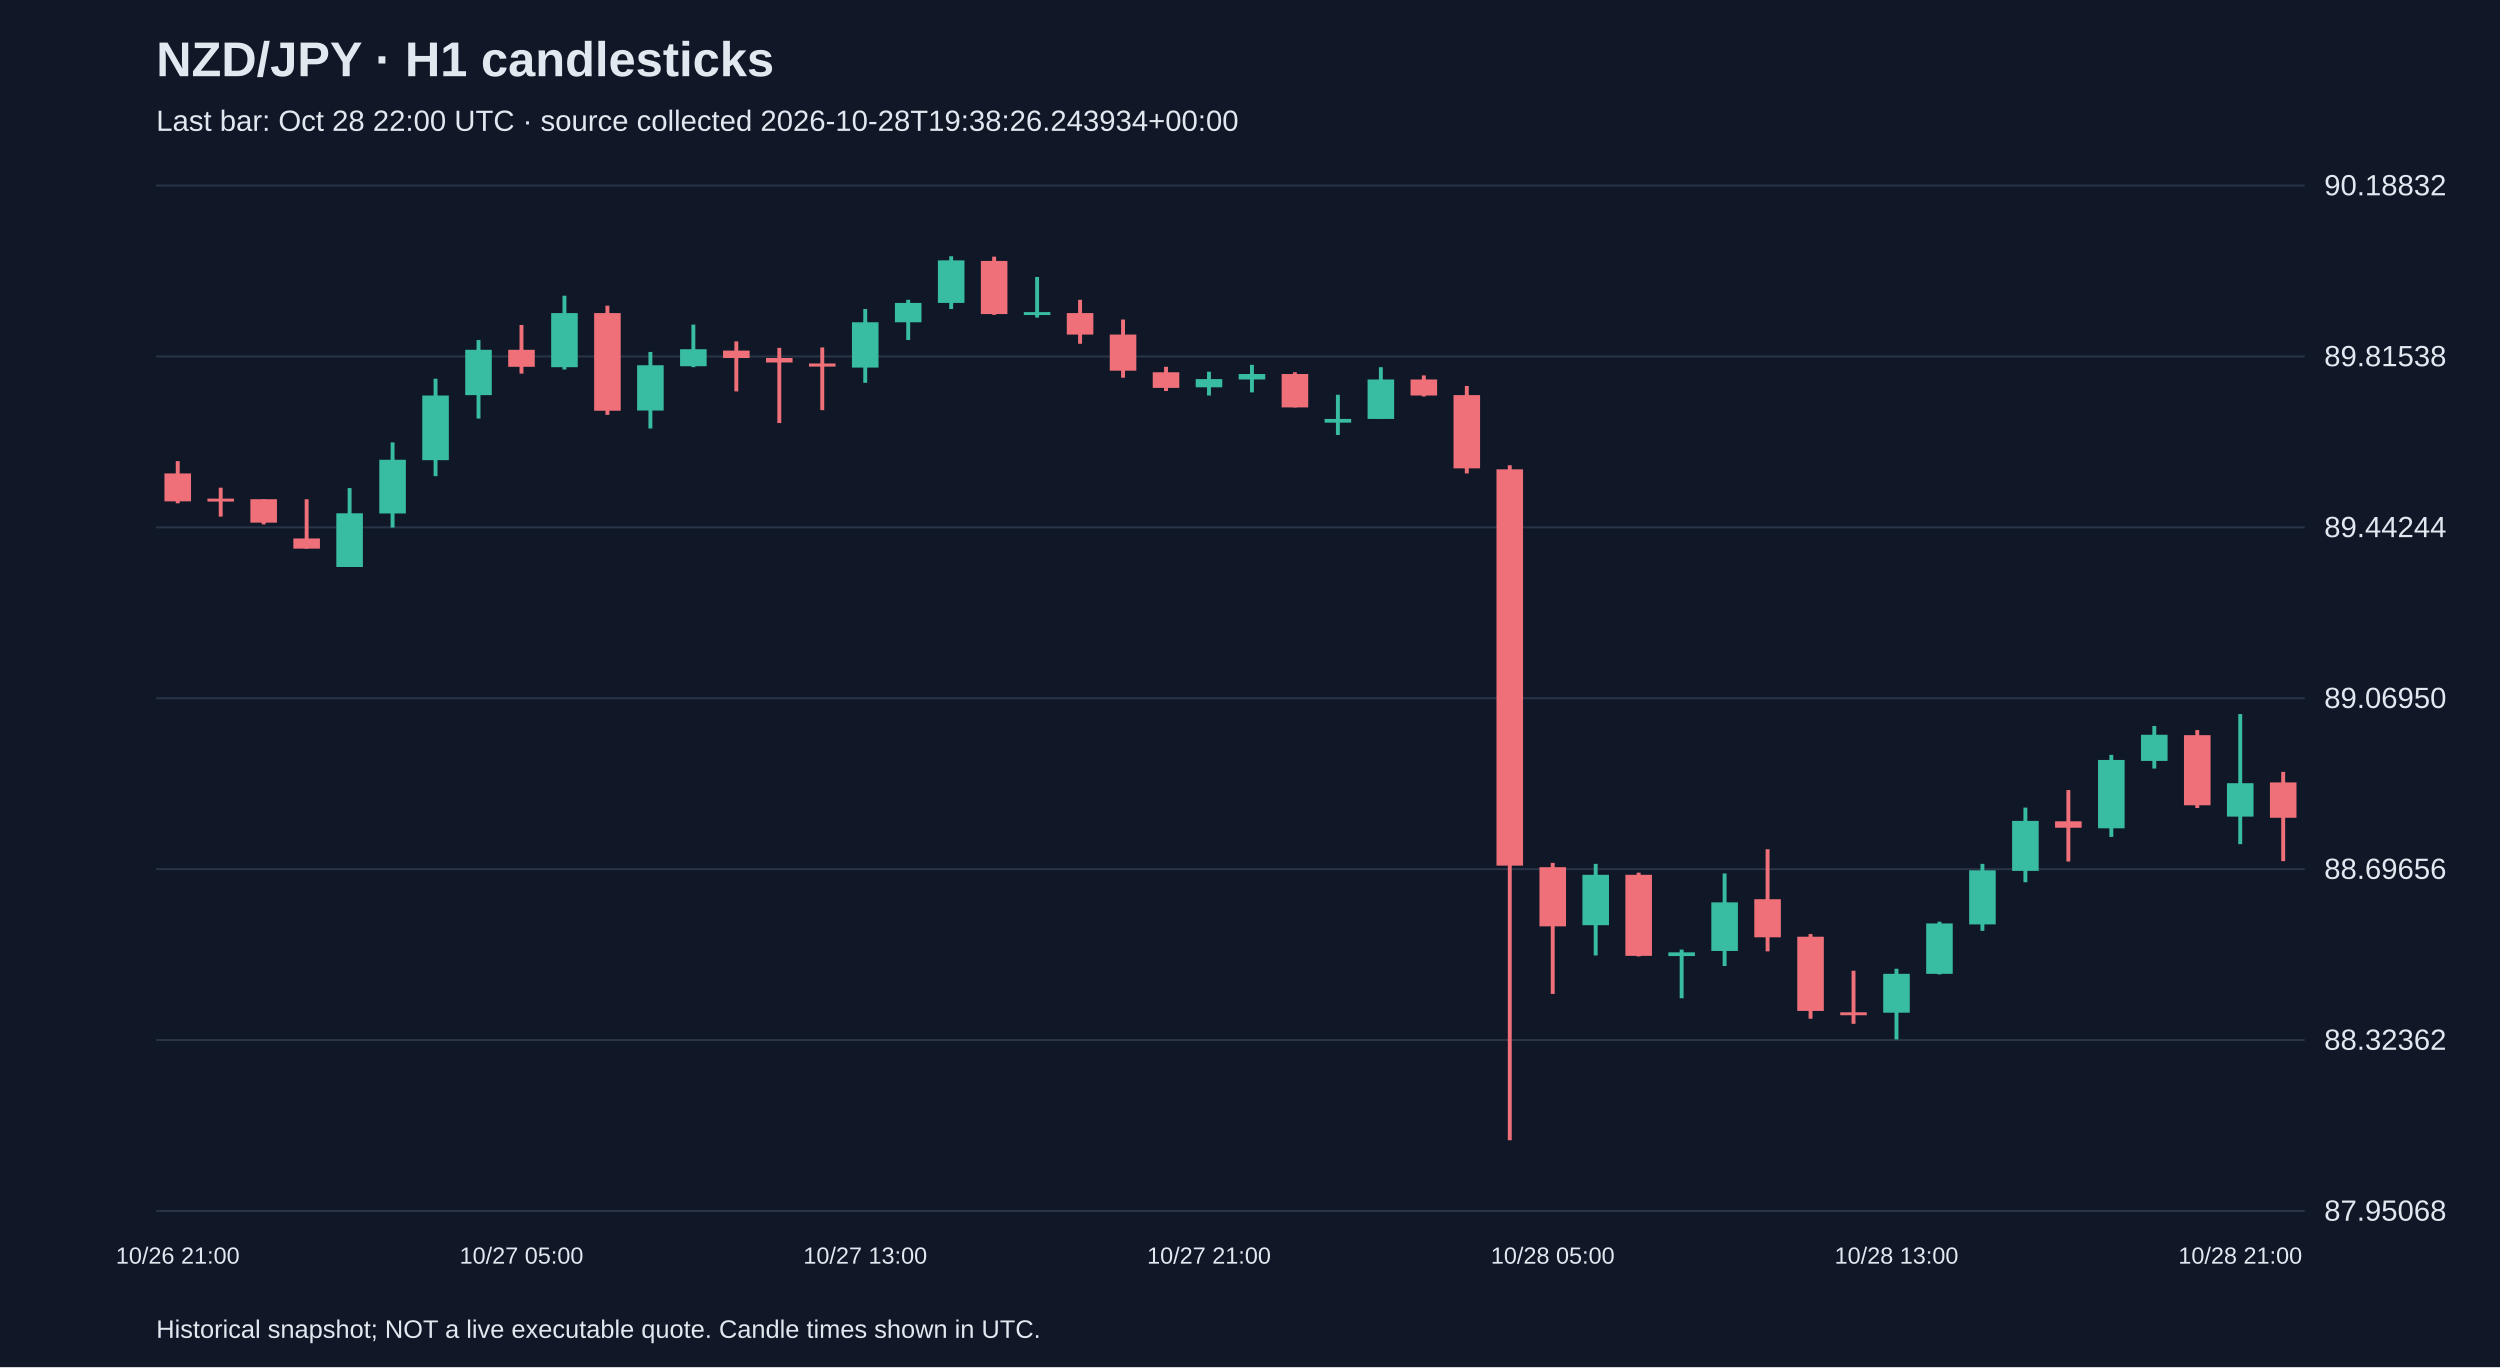
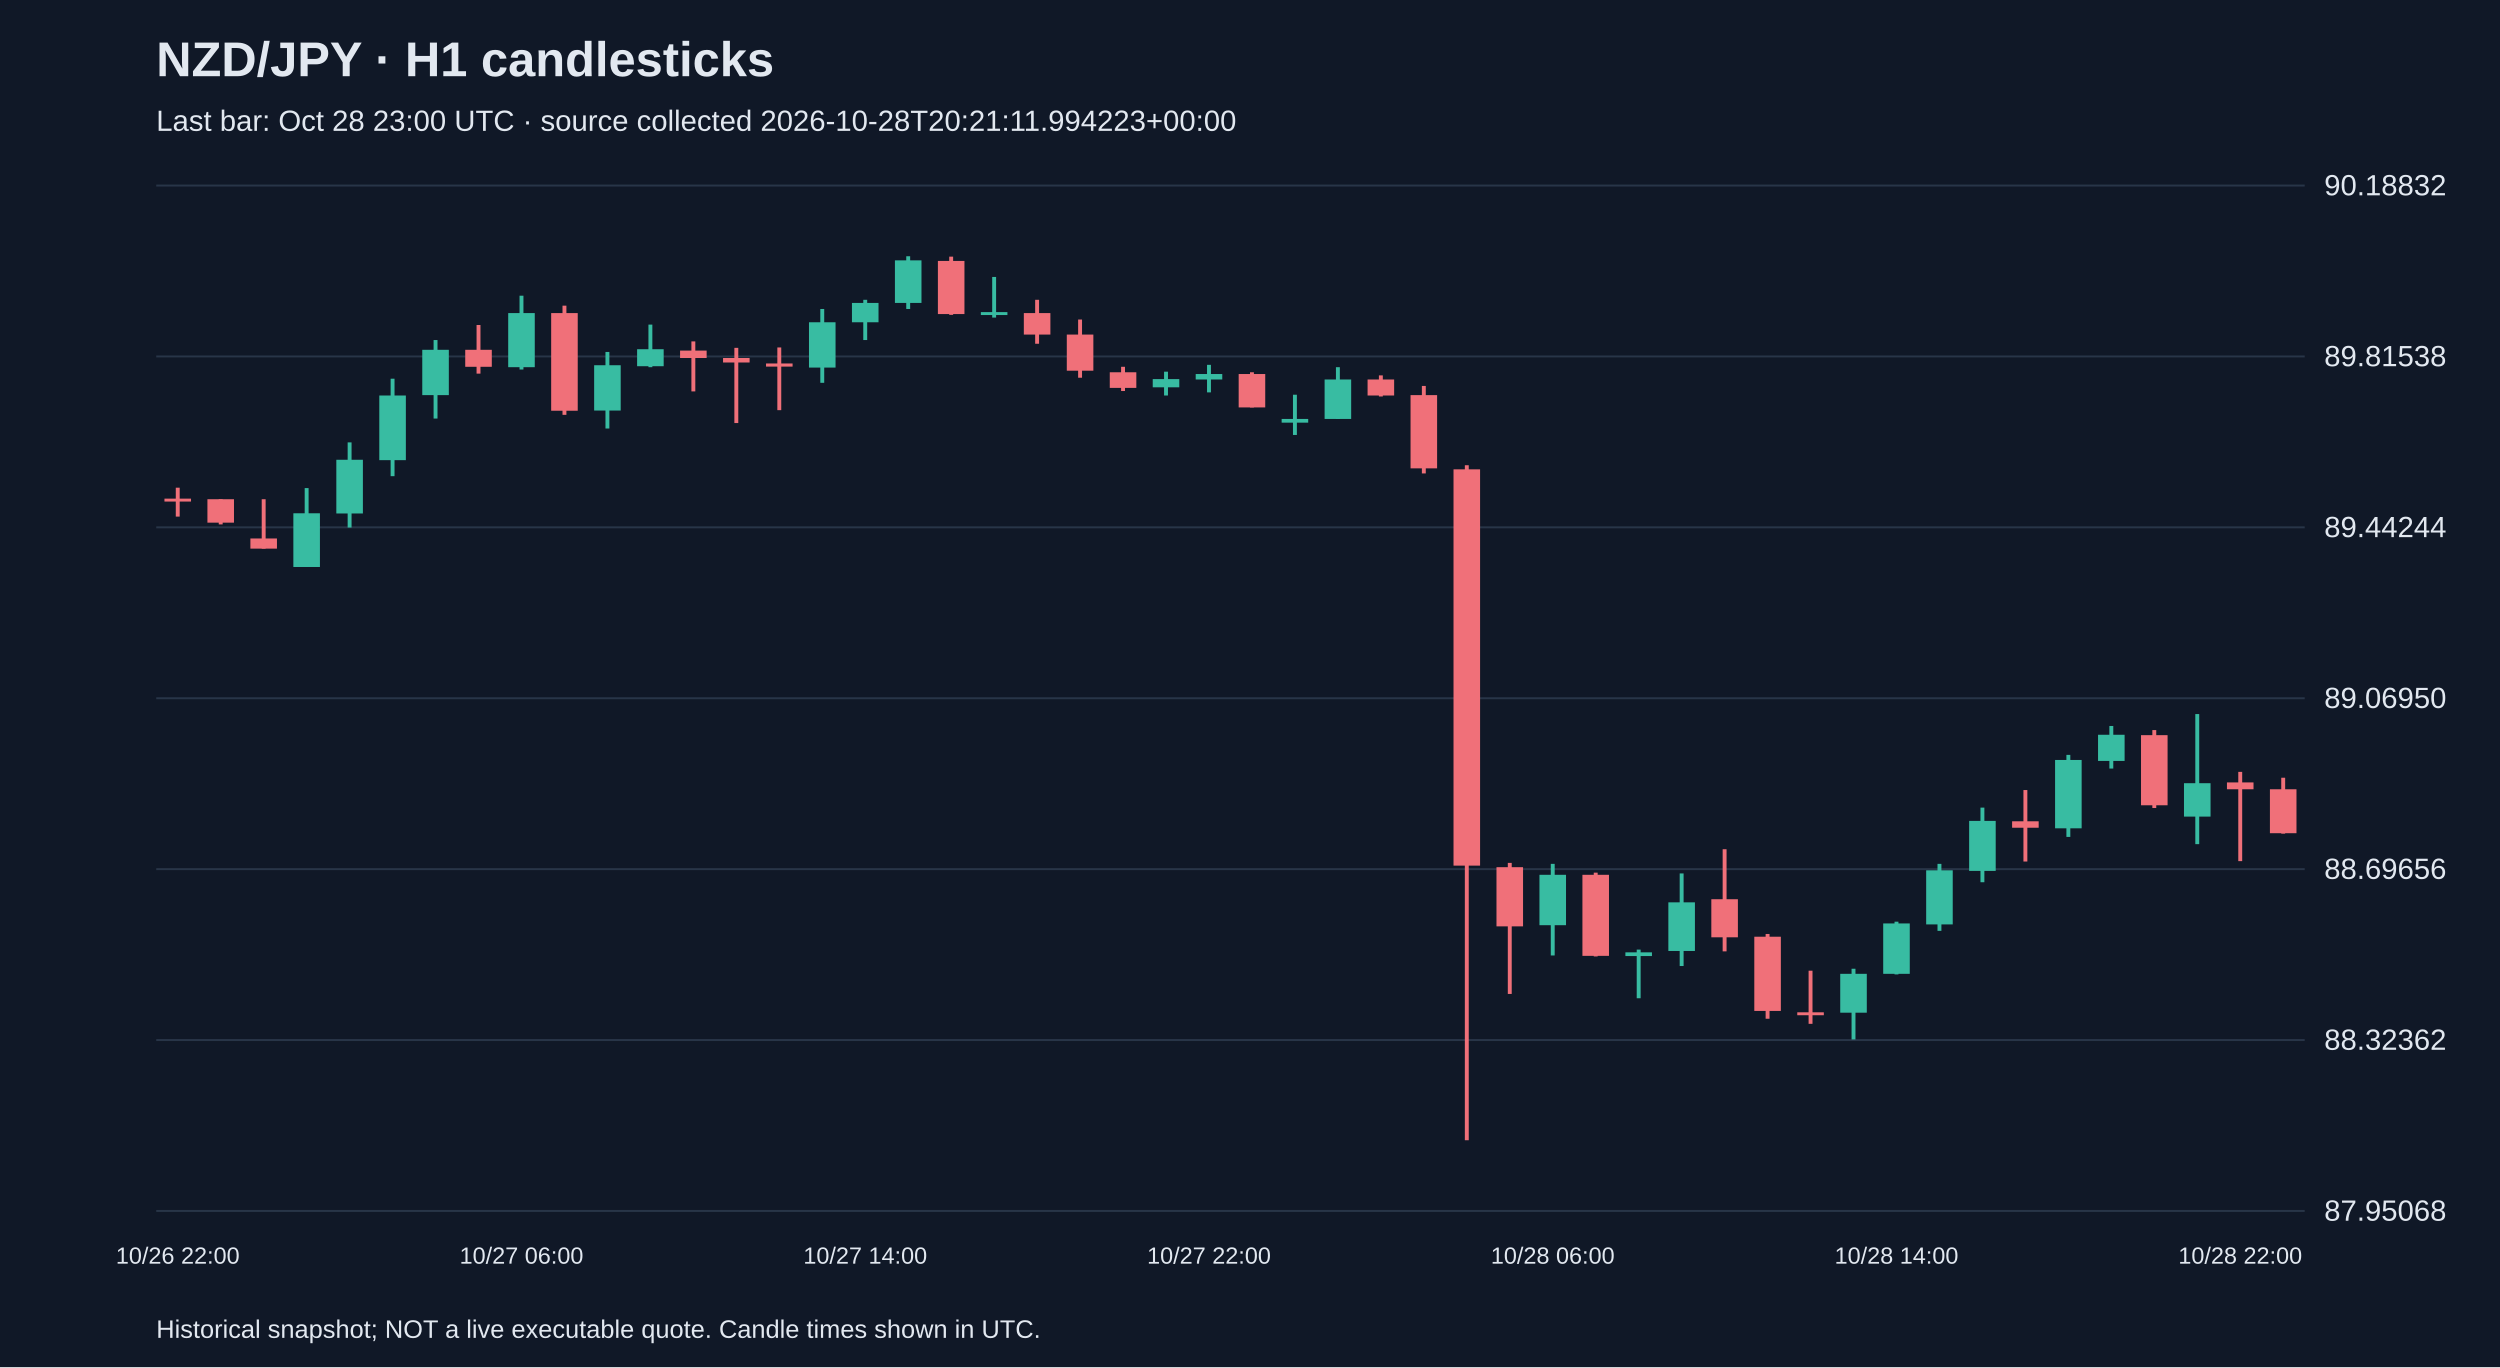
<svg xmlns="http://www.w3.org/2000/svg" viewBox="0 0 1280 700">
  <rect width="100%" height="100%" fill="#101827" />
  <style>text{font-family:Arial,sans-serif;fill:#e2e8f0}</style>
  <text x="80" y="39" font-size="25" font-weight="bold">NZD/JPY · H1 candlesticks</text>
-   <text x="80" y="67" font-size="15" fill="#a6b1c5">Last bar: Oct 28 22:00 UTC · source collected 2026-10-28T19:38:26.243934+00:00</text>
+   <text x="80" y="67" font-size="15" fill="#a6b1c5">Last bar: Oct 28 23:00 UTC · source collected 2026-10-28T20:21:11.994223+00:00</text>
  <line x1="80" y1="620.0" x2="1180" y2="620.0" stroke="#283548" />
  <text x="1190" y="625.0" font-size="15">87.95068</text>
  <line x1="80" y1="532.5" x2="1180" y2="532.5" stroke="#283548" />
  <text x="1190" y="537.5" font-size="15">88.32362</text>
  <line x1="80" y1="445.0" x2="1180" y2="445.0" stroke="#283548" />
  <text x="1190" y="450.0" font-size="15">88.69656</text>
  <line x1="80" y1="357.5" x2="1180" y2="357.5" stroke="#283548" />
  <text x="1190" y="362.5" font-size="15">89.06950</text>
  <line x1="80" y1="270.0" x2="1180" y2="270.0" stroke="#283548" />
  <text x="1190" y="275.0" font-size="15">89.44244</text>
  <line x1="80" y1="182.5" x2="1180" y2="182.5" stroke="#283548" />
  <text x="1190" y="187.5" font-size="15">89.81538</text>
  <line x1="80" y1="95.0" x2="1180" y2="95.0" stroke="#283548" />
  <text x="1190" y="100.0" font-size="15">90.18832</text>
-   <line x1="91.0" y1="236.1" x2="91.0" y2="257.7" stroke="#f07079" stroke-width="2" />
-   <rect x="84.2" y="242.4" width="13.6" height="14.3" fill="#f07079" />
-   <text x="91.0" y="647" text-anchor="middle" font-size="12">10/26 21:00</text>
-   <line x1="113.0" y1="249.7" x2="113.0" y2="264.5" stroke="#f07079" stroke-width="2" />
-   <rect x="106.2" y="255.3" width="13.6" height="1.5" fill="#f07079" />
-   <line x1="135.0" y1="255.6" x2="135.0" y2="268.5" stroke="#f07079" stroke-width="2" />
-   <rect x="128.2" y="255.6" width="13.6" height="12.0" fill="#f07079" />
-   <line x1="157.0" y1="255.6" x2="157.0" y2="280.9" stroke="#f07079" stroke-width="2" />
-   <rect x="150.2" y="275.7" width="13.6" height="5.2" fill="#f07079" />
-   <line x1="179.0" y1="249.9" x2="179.0" y2="290.3" stroke="#38bca2" stroke-width="2" />
-   <rect x="172.2" y="262.8" width="13.6" height="27.5" fill="#38bca2" />
-   <line x1="201.0" y1="226.5" x2="201.0" y2="270.1" stroke="#38bca2" stroke-width="2" />
-   <rect x="194.2" y="235.4" width="13.6" height="27.5" fill="#38bca2" />
-   <line x1="223.0" y1="193.9" x2="223.0" y2="243.8" stroke="#38bca2" stroke-width="2" />
-   <rect x="216.2" y="202.5" width="13.6" height="33.1" fill="#38bca2" />
-   <line x1="245.0" y1="174.1" x2="245.0" y2="214.3" stroke="#38bca2" stroke-width="2" />
-   <rect x="238.2" y="179.1" width="13.6" height="23.2" fill="#38bca2" />
-   <line x1="267.0" y1="166.4" x2="267.0" y2="191.3" stroke="#f07079" stroke-width="2" />
-   <rect x="260.2" y="179.1" width="13.6" height="8.7" fill="#f07079" />
-   <text x="267.0" y="647" text-anchor="middle" font-size="12">10/27 05:00</text>
-   <line x1="289.0" y1="151.4" x2="289.0" y2="189.2" stroke="#38bca2" stroke-width="2" />
-   <rect x="282.2" y="160.3" width="13.6" height="27.7" fill="#38bca2" />
-   <line x1="311.0" y1="156.5" x2="311.0" y2="212.4" stroke="#f07079" stroke-width="2" />
-   <rect x="304.2" y="160.3" width="13.6" height="50.0" fill="#f07079" />
-   <line x1="333.0" y1="180.2" x2="333.0" y2="219.4" stroke="#38bca2" stroke-width="2" />
-   <rect x="326.2" y="187.0" width="13.6" height="23.2" fill="#38bca2" />
-   <line x1="355.0" y1="166.2" x2="355.0" y2="188.0" stroke="#38bca2" stroke-width="2" />
-   <rect x="348.2" y="178.8" width="13.6" height="8.7" fill="#38bca2" />
-   <line x1="377.0" y1="174.8" x2="377.0" y2="200.4" stroke="#f07079" stroke-width="2" />
-   <rect x="370.2" y="179.5" width="13.6" height="3.8" fill="#f07079" />
-   <line x1="399.0" y1="178.1" x2="399.0" y2="216.6" stroke="#f07079" stroke-width="2" />
-   <rect x="392.2" y="183.3" width="13.6" height="2.3" fill="#f07079" />
-   <line x1="421.0" y1="177.9" x2="421.0" y2="210.0" stroke="#f07079" stroke-width="2" />
-   <rect x="414.2" y="186.1" width="13.6" height="1.6" fill="#f07079" />
-   <line x1="443.0" y1="158.2" x2="443.0" y2="196.0" stroke="#38bca2" stroke-width="2" />
-   <rect x="436.2" y="165.0" width="13.6" height="23.2" fill="#38bca2" />
-   <text x="443.0" y="647" text-anchor="middle" font-size="12">10/27 13:00</text>
-   <line x1="465.0" y1="153.5" x2="465.0" y2="174.1" stroke="#38bca2" stroke-width="2" />
-   <rect x="458.2" y="155.1" width="13.6" height="9.9" fill="#38bca2" />
-   <line x1="487.0" y1="131.2" x2="487.0" y2="158.2" stroke="#38bca2" stroke-width="2" />
-   <rect x="480.2" y="133.3" width="13.6" height="21.8" fill="#38bca2" />
-   <line x1="509.0" y1="131.4" x2="509.0" y2="161.2" stroke="#f07079" stroke-width="2" />
-   <rect x="502.2" y="133.6" width="13.6" height="27.2" fill="#f07079" />
-   <line x1="531.0" y1="141.8" x2="531.0" y2="162.6" stroke="#38bca2" stroke-width="2" />
-   <rect x="524.2" y="159.8" width="13.6" height="1.5" fill="#38bca2" />
-   <line x1="553.0" y1="153.5" x2="553.0" y2="176.0" stroke="#f07079" stroke-width="2" />
-   <rect x="546.2" y="160.3" width="13.6" height="11.0" fill="#f07079" />
-   <line x1="575.0" y1="163.6" x2="575.0" y2="193.4" stroke="#f07079" stroke-width="2" />
-   <rect x="568.2" y="171.3" width="13.6" height="18.5" fill="#f07079" />
-   <line x1="597.0" y1="187.8" x2="597.0" y2="200.2" stroke="#f07079" stroke-width="2" />
-   <rect x="590.2" y="190.6" width="13.6" height="8.0" fill="#f07079" />
-   <line x1="619.0" y1="190.3" x2="619.0" y2="202.5" stroke="#38bca2" stroke-width="2" />
-   <rect x="612.2" y="194.1" width="13.6" height="4.2" fill="#38bca2" />
-   <text x="619.0" y="647" text-anchor="middle" font-size="12">10/27 21:00</text>
-   <line x1="641.0" y1="186.8" x2="641.0" y2="200.9" stroke="#38bca2" stroke-width="2" />
-   <rect x="634.2" y="191.5" width="13.6" height="2.8" fill="#38bca2" />
-   <line x1="663.0" y1="190.6" x2="663.0" y2="208.6" stroke="#f07079" stroke-width="2" />
-   <rect x="656.2" y="191.5" width="13.6" height="17.1" fill="#f07079" />
-   <line x1="685.0" y1="202.1" x2="685.0" y2="222.7" stroke="#38bca2" stroke-width="2" />
-   <rect x="678.2" y="214.5" width="13.6" height="1.9" fill="#38bca2" />
-   <line x1="707.0" y1="188.0" x2="707.0" y2="214.5" stroke="#38bca2" stroke-width="2" />
-   <rect x="700.2" y="194.3" width="13.6" height="20.2" fill="#38bca2" />
-   <line x1="729.0" y1="192.2" x2="729.0" y2="203.0" stroke="#f07079" stroke-width="2" />
-   <rect x="722.2" y="194.3" width="13.6" height="8.2" fill="#f07079" />
-   <line x1="751.0" y1="197.6" x2="751.0" y2="242.4" stroke="#f07079" stroke-width="2" />
-   <rect x="744.2" y="202.3" width="13.6" height="37.5" fill="#f07079" />
-   <line x1="773.0" y1="238.2" x2="773.0" y2="583.8" stroke="#f07079" stroke-width="2" />
-   <rect x="766.2" y="240.3" width="13.6" height="202.9" fill="#f07079" />
-   <line x1="795.0" y1="441.8" x2="795.0" y2="508.9" stroke="#f07079" stroke-width="2" />
-   <rect x="788.2" y="444.0" width="13.6" height="30.3" fill="#f07079" />
-   <text x="795.0" y="647" text-anchor="middle" font-size="12">10/28 05:00</text>
-   <line x1="817.0" y1="442.3" x2="817.0" y2="489.2" stroke="#38bca2" stroke-width="2" />
-   <rect x="810.2" y="447.9" width="13.6" height="25.8" fill="#38bca2" />
-   <line x1="839.0" y1="446.8" x2="839.0" y2="489.7" stroke="#f07079" stroke-width="2" />
-   <rect x="832.2" y="447.9" width="13.6" height="41.5" fill="#f07079" />
-   <line x1="861.0" y1="486.2" x2="861.0" y2="511.1" stroke="#38bca2" stroke-width="2" />
-   <rect x="854.2" y="487.6" width="13.6" height="1.9" fill="#38bca2" />
-   <line x1="883.0" y1="447.2" x2="883.0" y2="494.6" stroke="#38bca2" stroke-width="2" />
-   <rect x="876.2" y="462.0" width="13.6" height="24.9" fill="#38bca2" />
-   <line x1="905.0" y1="434.8" x2="905.0" y2="487.1" stroke="#f07079" stroke-width="2" />
-   <rect x="898.2" y="460.4" width="13.6" height="19.5" fill="#f07079" />
-   <line x1="927.0" y1="478.2" x2="927.0" y2="521.6" stroke="#f07079" stroke-width="2" />
-   <rect x="920.2" y="479.6" width="13.6" height="38.0" fill="#f07079" />
-   <line x1="949.0" y1="497.0" x2="949.0" y2="524.2" stroke="#f07079" stroke-width="2" />
-   <rect x="942.2" y="518.3" width="13.6" height="1.5" fill="#f07079" />
-   <line x1="971.0" y1="496.0" x2="971.0" y2="532.2" stroke="#38bca2" stroke-width="2" />
-   <rect x="964.2" y="498.6" width="13.6" height="19.9" fill="#38bca2" />
-   <text x="971.0" y="647" text-anchor="middle" font-size="12">10/28 13:00</text>
-   <line x1="993.0" y1="471.9" x2="993.0" y2="498.9" stroke="#38bca2" stroke-width="2" />
-   <rect x="986.2" y="472.8" width="13.6" height="25.8" fill="#38bca2" />
-   <line x1="1015.0" y1="442.3" x2="1015.0" y2="476.6" stroke="#38bca2" stroke-width="2" />
-   <rect x="1008.2" y="445.6" width="13.6" height="27.7" fill="#38bca2" />
-   <line x1="1037.0" y1="413.5" x2="1037.0" y2="451.7" stroke="#38bca2" stroke-width="2" />
-   <rect x="1030.2" y="420.3" width="13.6" height="25.6" fill="#38bca2" />
-   <line x1="1059.0" y1="404.5" x2="1059.0" y2="441.1" stroke="#f07079" stroke-width="2" />
-   <rect x="1052.2" y="420.5" width="13.6" height="3.3" fill="#f07079" />
-   <line x1="1081.0" y1="386.5" x2="1081.0" y2="428.5" stroke="#38bca2" stroke-width="2" />
-   <rect x="1074.2" y="389.1" width="13.6" height="35.0" fill="#38bca2" />
-   <line x1="1103.0" y1="371.7" x2="1103.0" y2="393.5" stroke="#38bca2" stroke-width="2" />
-   <rect x="1096.2" y="376.2" width="13.6" height="13.4" fill="#38bca2" />
-   <line x1="1125.0" y1="373.8" x2="1125.0" y2="413.7" stroke="#f07079" stroke-width="2" />
-   <rect x="1118.2" y="376.4" width="13.6" height="35.9" fill="#f07079" />
-   <line x1="1147.0" y1="365.6" x2="1147.0" y2="432.2" stroke="#38bca2" stroke-width="2" />
-   <rect x="1140.2" y="401.0" width="13.6" height="17.1" fill="#38bca2" />
-   <text x="1147.0" y="647" text-anchor="middle" font-size="12">10/28 21:00</text>
-   <line x1="1169.0" y1="395.2" x2="1169.0" y2="440.9" stroke="#f07079" stroke-width="2" />
-   <rect x="1162.2" y="400.6" width="13.6" height="18.1" fill="#f07079" />
+   <line x1="91.0" y1="249.7" x2="91.0" y2="264.5" stroke="#f07079" stroke-width="2" />
+   <rect x="84.2" y="255.3" width="13.6" height="1.5" fill="#f07079" />
+   <text x="91.0" y="647" text-anchor="middle" font-size="12">10/26 22:00</text>
+   <line x1="113.0" y1="255.6" x2="113.0" y2="268.5" stroke="#f07079" stroke-width="2" />
+   <rect x="106.2" y="255.6" width="13.6" height="12.0" fill="#f07079" />
+   <line x1="135.0" y1="255.6" x2="135.0" y2="280.9" stroke="#f07079" stroke-width="2" />
+   <rect x="128.2" y="275.7" width="13.6" height="5.2" fill="#f07079" />
+   <line x1="157.0" y1="249.9" x2="157.0" y2="290.3" stroke="#38bca2" stroke-width="2" />
+   <rect x="150.2" y="262.8" width="13.6" height="27.5" fill="#38bca2" />
+   <line x1="179.0" y1="226.5" x2="179.0" y2="270.1" stroke="#38bca2" stroke-width="2" />
+   <rect x="172.2" y="235.4" width="13.6" height="27.5" fill="#38bca2" />
+   <line x1="201.0" y1="193.9" x2="201.0" y2="243.8" stroke="#38bca2" stroke-width="2" />
+   <rect x="194.2" y="202.5" width="13.6" height="33.1" fill="#38bca2" />
+   <line x1="223.0" y1="174.1" x2="223.0" y2="214.3" stroke="#38bca2" stroke-width="2" />
+   <rect x="216.2" y="179.1" width="13.6" height="23.2" fill="#38bca2" />
+   <line x1="245.0" y1="166.4" x2="245.0" y2="191.3" stroke="#f07079" stroke-width="2" />
+   <rect x="238.2" y="179.1" width="13.6" height="8.7" fill="#f07079" />
+   <line x1="267.0" y1="151.4" x2="267.0" y2="189.2" stroke="#38bca2" stroke-width="2" />
+   <rect x="260.2" y="160.3" width="13.6" height="27.7" fill="#38bca2" />
+   <text x="267.0" y="647" text-anchor="middle" font-size="12">10/27 06:00</text>
+   <line x1="289.0" y1="156.5" x2="289.0" y2="212.4" stroke="#f07079" stroke-width="2" />
+   <rect x="282.2" y="160.3" width="13.6" height="50.0" fill="#f07079" />
+   <line x1="311.0" y1="180.2" x2="311.0" y2="219.4" stroke="#38bca2" stroke-width="2" />
+   <rect x="304.2" y="187.0" width="13.6" height="23.2" fill="#38bca2" />
+   <line x1="333.0" y1="166.2" x2="333.0" y2="188.0" stroke="#38bca2" stroke-width="2" />
+   <rect x="326.2" y="178.8" width="13.6" height="8.7" fill="#38bca2" />
+   <line x1="355.0" y1="174.8" x2="355.0" y2="200.4" stroke="#f07079" stroke-width="2" />
+   <rect x="348.2" y="179.5" width="13.6" height="3.8" fill="#f07079" />
+   <line x1="377.0" y1="178.1" x2="377.0" y2="216.6" stroke="#f07079" stroke-width="2" />
+   <rect x="370.2" y="183.3" width="13.6" height="2.3" fill="#f07079" />
+   <line x1="399.0" y1="177.9" x2="399.0" y2="210.0" stroke="#f07079" stroke-width="2" />
+   <rect x="392.2" y="186.1" width="13.6" height="1.6" fill="#f07079" />
+   <line x1="421.0" y1="158.2" x2="421.0" y2="196.0" stroke="#38bca2" stroke-width="2" />
+   <rect x="414.2" y="165.0" width="13.6" height="23.2" fill="#38bca2" />
+   <line x1="443.0" y1="153.5" x2="443.0" y2="174.1" stroke="#38bca2" stroke-width="2" />
+   <rect x="436.2" y="155.1" width="13.6" height="9.9" fill="#38bca2" />
+   <text x="443.0" y="647" text-anchor="middle" font-size="12">10/27 14:00</text>
+   <line x1="465.0" y1="131.2" x2="465.0" y2="158.2" stroke="#38bca2" stroke-width="2" />
+   <rect x="458.2" y="133.3" width="13.6" height="21.8" fill="#38bca2" />
+   <line x1="487.0" y1="131.4" x2="487.0" y2="161.2" stroke="#f07079" stroke-width="2" />
+   <rect x="480.2" y="133.6" width="13.6" height="27.2" fill="#f07079" />
+   <line x1="509.0" y1="141.8" x2="509.0" y2="162.6" stroke="#38bca2" stroke-width="2" />
+   <rect x="502.2" y="159.8" width="13.6" height="1.5" fill="#38bca2" />
+   <line x1="531.0" y1="153.5" x2="531.0" y2="176.0" stroke="#f07079" stroke-width="2" />
+   <rect x="524.2" y="160.3" width="13.6" height="11.0" fill="#f07079" />
+   <line x1="553.0" y1="163.6" x2="553.0" y2="193.4" stroke="#f07079" stroke-width="2" />
+   <rect x="546.2" y="171.3" width="13.6" height="18.5" fill="#f07079" />
+   <line x1="575.0" y1="187.8" x2="575.0" y2="200.2" stroke="#f07079" stroke-width="2" />
+   <rect x="568.2" y="190.6" width="13.6" height="8.0" fill="#f07079" />
+   <line x1="597.0" y1="190.3" x2="597.0" y2="202.5" stroke="#38bca2" stroke-width="2" />
+   <rect x="590.2" y="194.1" width="13.6" height="4.2" fill="#38bca2" />
+   <line x1="619.0" y1="186.8" x2="619.0" y2="200.9" stroke="#38bca2" stroke-width="2" />
+   <rect x="612.2" y="191.5" width="13.6" height="2.8" fill="#38bca2" />
+   <text x="619.0" y="647" text-anchor="middle" font-size="12">10/27 22:00</text>
+   <line x1="641.0" y1="190.6" x2="641.0" y2="208.6" stroke="#f07079" stroke-width="2" />
+   <rect x="634.2" y="191.5" width="13.6" height="17.1" fill="#f07079" />
+   <line x1="663.0" y1="202.1" x2="663.0" y2="222.7" stroke="#38bca2" stroke-width="2" />
+   <rect x="656.2" y="214.5" width="13.6" height="1.9" fill="#38bca2" />
+   <line x1="685.0" y1="188.0" x2="685.0" y2="214.5" stroke="#38bca2" stroke-width="2" />
+   <rect x="678.2" y="194.3" width="13.6" height="20.2" fill="#38bca2" />
+   <line x1="707.0" y1="192.2" x2="707.0" y2="203.0" stroke="#f07079" stroke-width="2" />
+   <rect x="700.2" y="194.3" width="13.6" height="8.2" fill="#f07079" />
+   <line x1="729.0" y1="197.6" x2="729.0" y2="242.4" stroke="#f07079" stroke-width="2" />
+   <rect x="722.2" y="202.3" width="13.6" height="37.5" fill="#f07079" />
+   <line x1="751.0" y1="238.2" x2="751.0" y2="583.8" stroke="#f07079" stroke-width="2" />
+   <rect x="744.2" y="240.3" width="13.6" height="202.9" fill="#f07079" />
+   <line x1="773.0" y1="441.8" x2="773.0" y2="508.9" stroke="#f07079" stroke-width="2" />
+   <rect x="766.2" y="444.0" width="13.6" height="30.3" fill="#f07079" />
+   <line x1="795.0" y1="442.3" x2="795.0" y2="489.2" stroke="#38bca2" stroke-width="2" />
+   <rect x="788.2" y="447.9" width="13.6" height="25.8" fill="#38bca2" />
+   <text x="795.0" y="647" text-anchor="middle" font-size="12">10/28 06:00</text>
+   <line x1="817.0" y1="446.8" x2="817.0" y2="489.7" stroke="#f07079" stroke-width="2" />
+   <rect x="810.2" y="447.9" width="13.6" height="41.5" fill="#f07079" />
+   <line x1="839.0" y1="486.2" x2="839.0" y2="511.1" stroke="#38bca2" stroke-width="2" />
+   <rect x="832.2" y="487.6" width="13.6" height="1.9" fill="#38bca2" />
+   <line x1="861.0" y1="447.2" x2="861.0" y2="494.6" stroke="#38bca2" stroke-width="2" />
+   <rect x="854.2" y="462.0" width="13.6" height="24.9" fill="#38bca2" />
+   <line x1="883.0" y1="434.8" x2="883.0" y2="487.1" stroke="#f07079" stroke-width="2" />
+   <rect x="876.2" y="460.4" width="13.6" height="19.5" fill="#f07079" />
+   <line x1="905.0" y1="478.2" x2="905.0" y2="521.6" stroke="#f07079" stroke-width="2" />
+   <rect x="898.2" y="479.6" width="13.6" height="38.0" fill="#f07079" />
+   <line x1="927.0" y1="497.0" x2="927.0" y2="524.2" stroke="#f07079" stroke-width="2" />
+   <rect x="920.2" y="518.3" width="13.6" height="1.5" fill="#f07079" />
+   <line x1="949.0" y1="496.0" x2="949.0" y2="532.2" stroke="#38bca2" stroke-width="2" />
+   <rect x="942.2" y="498.6" width="13.6" height="19.9" fill="#38bca2" />
+   <line x1="971.0" y1="471.9" x2="971.0" y2="498.9" stroke="#38bca2" stroke-width="2" />
+   <rect x="964.2" y="472.8" width="13.6" height="25.8" fill="#38bca2" />
+   <text x="971.0" y="647" text-anchor="middle" font-size="12">10/28 14:00</text>
+   <line x1="993.0" y1="442.3" x2="993.0" y2="476.6" stroke="#38bca2" stroke-width="2" />
+   <rect x="986.2" y="445.6" width="13.6" height="27.7" fill="#38bca2" />
+   <line x1="1015.0" y1="413.5" x2="1015.0" y2="451.7" stroke="#38bca2" stroke-width="2" />
+   <rect x="1008.2" y="420.3" width="13.6" height="25.6" fill="#38bca2" />
+   <line x1="1037.0" y1="404.5" x2="1037.0" y2="441.1" stroke="#f07079" stroke-width="2" />
+   <rect x="1030.2" y="420.5" width="13.6" height="3.3" fill="#f07079" />
+   <line x1="1059.0" y1="386.5" x2="1059.0" y2="428.5" stroke="#38bca2" stroke-width="2" />
+   <rect x="1052.2" y="389.1" width="13.6" height="35.0" fill="#38bca2" />
+   <line x1="1081.0" y1="371.7" x2="1081.0" y2="393.5" stroke="#38bca2" stroke-width="2" />
+   <rect x="1074.2" y="376.2" width="13.6" height="13.4" fill="#38bca2" />
+   <line x1="1103.0" y1="373.8" x2="1103.0" y2="413.7" stroke="#f07079" stroke-width="2" />
+   <rect x="1096.2" y="376.4" width="13.6" height="35.9" fill="#f07079" />
+   <line x1="1125.0" y1="365.6" x2="1125.0" y2="432.2" stroke="#38bca2" stroke-width="2" />
+   <rect x="1118.2" y="401.0" width="13.6" height="17.1" fill="#38bca2" />
+   <line x1="1147.0" y1="395.2" x2="1147.0" y2="440.9" stroke="#f07079" stroke-width="2" />
+   <rect x="1140.2" y="400.6" width="13.6" height="3.5" fill="#f07079" />
+   <text x="1147.0" y="647" text-anchor="middle" font-size="12">10/28 22:00</text>
+   <line x1="1169.0" y1="398.2" x2="1169.0" y2="426.8" stroke="#f07079" stroke-width="2" />
+   <rect x="1162.2" y="404.1" width="13.6" height="22.5" fill="#f07079" />
  <text x="80" y="685" font-size="13">Historical snapshot; NOT a live executable quote. Candle times shown in UTC.</text>
</svg>
